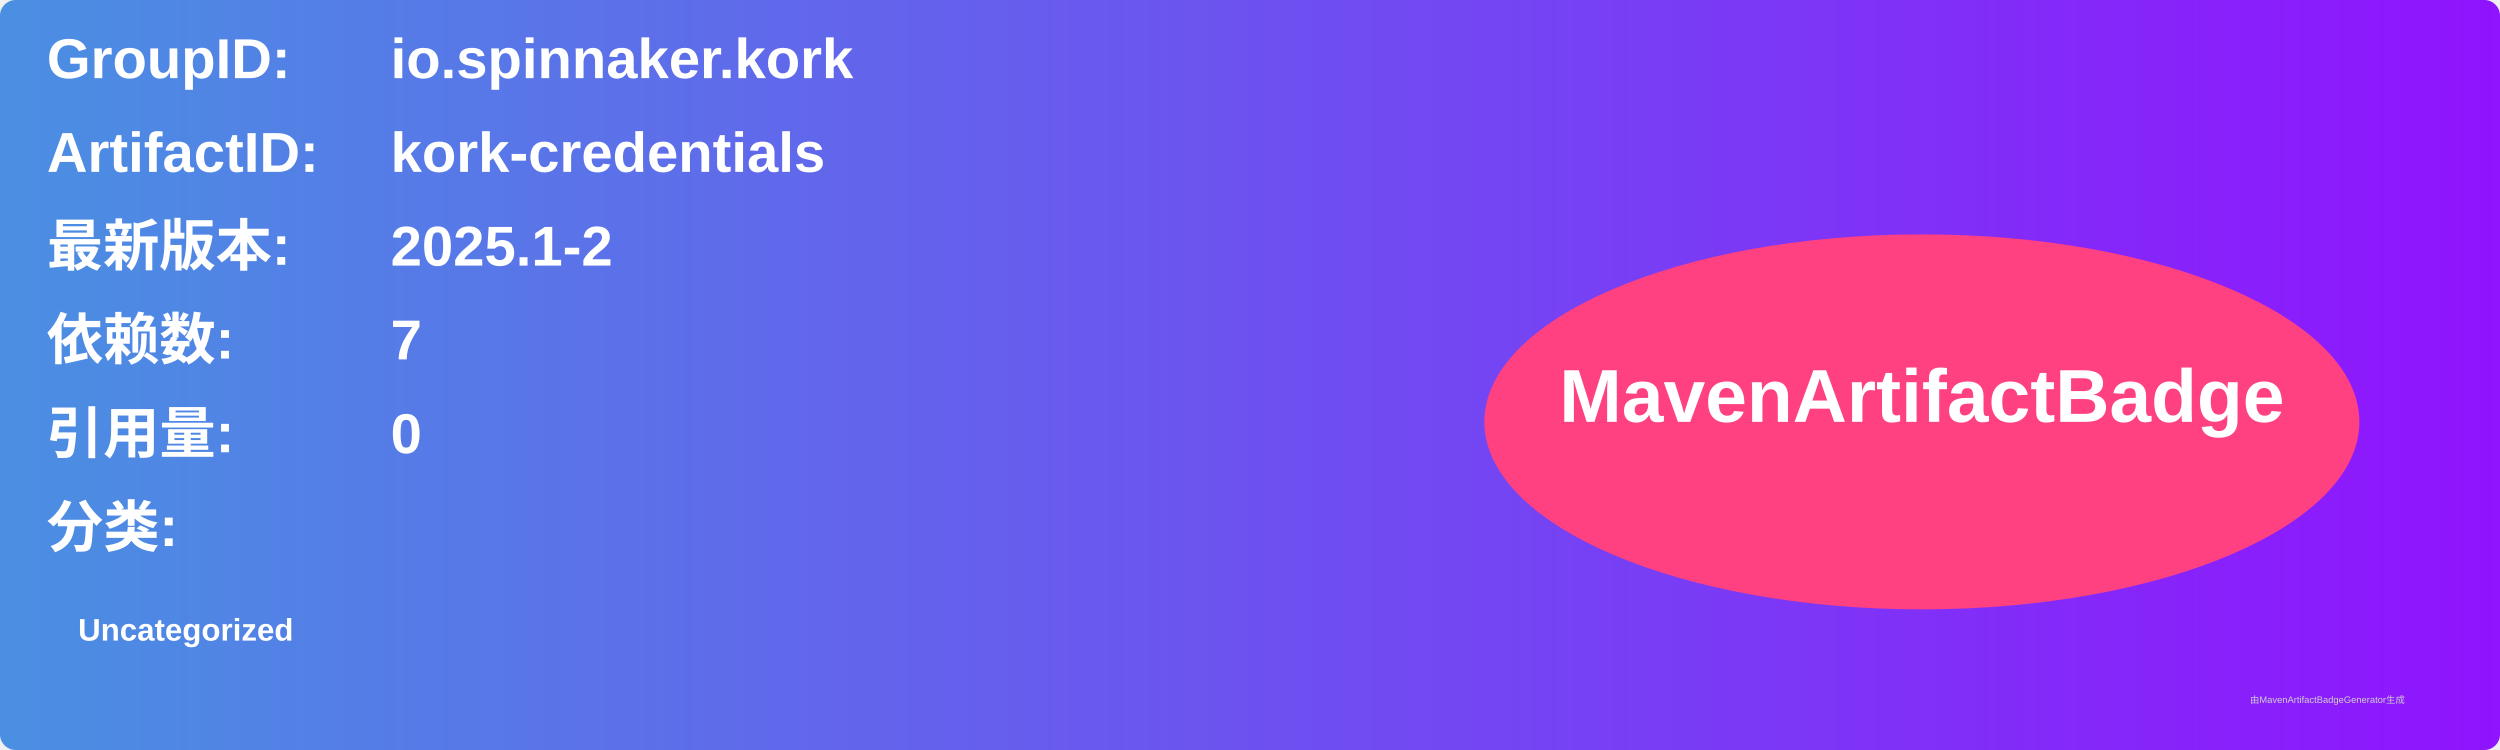
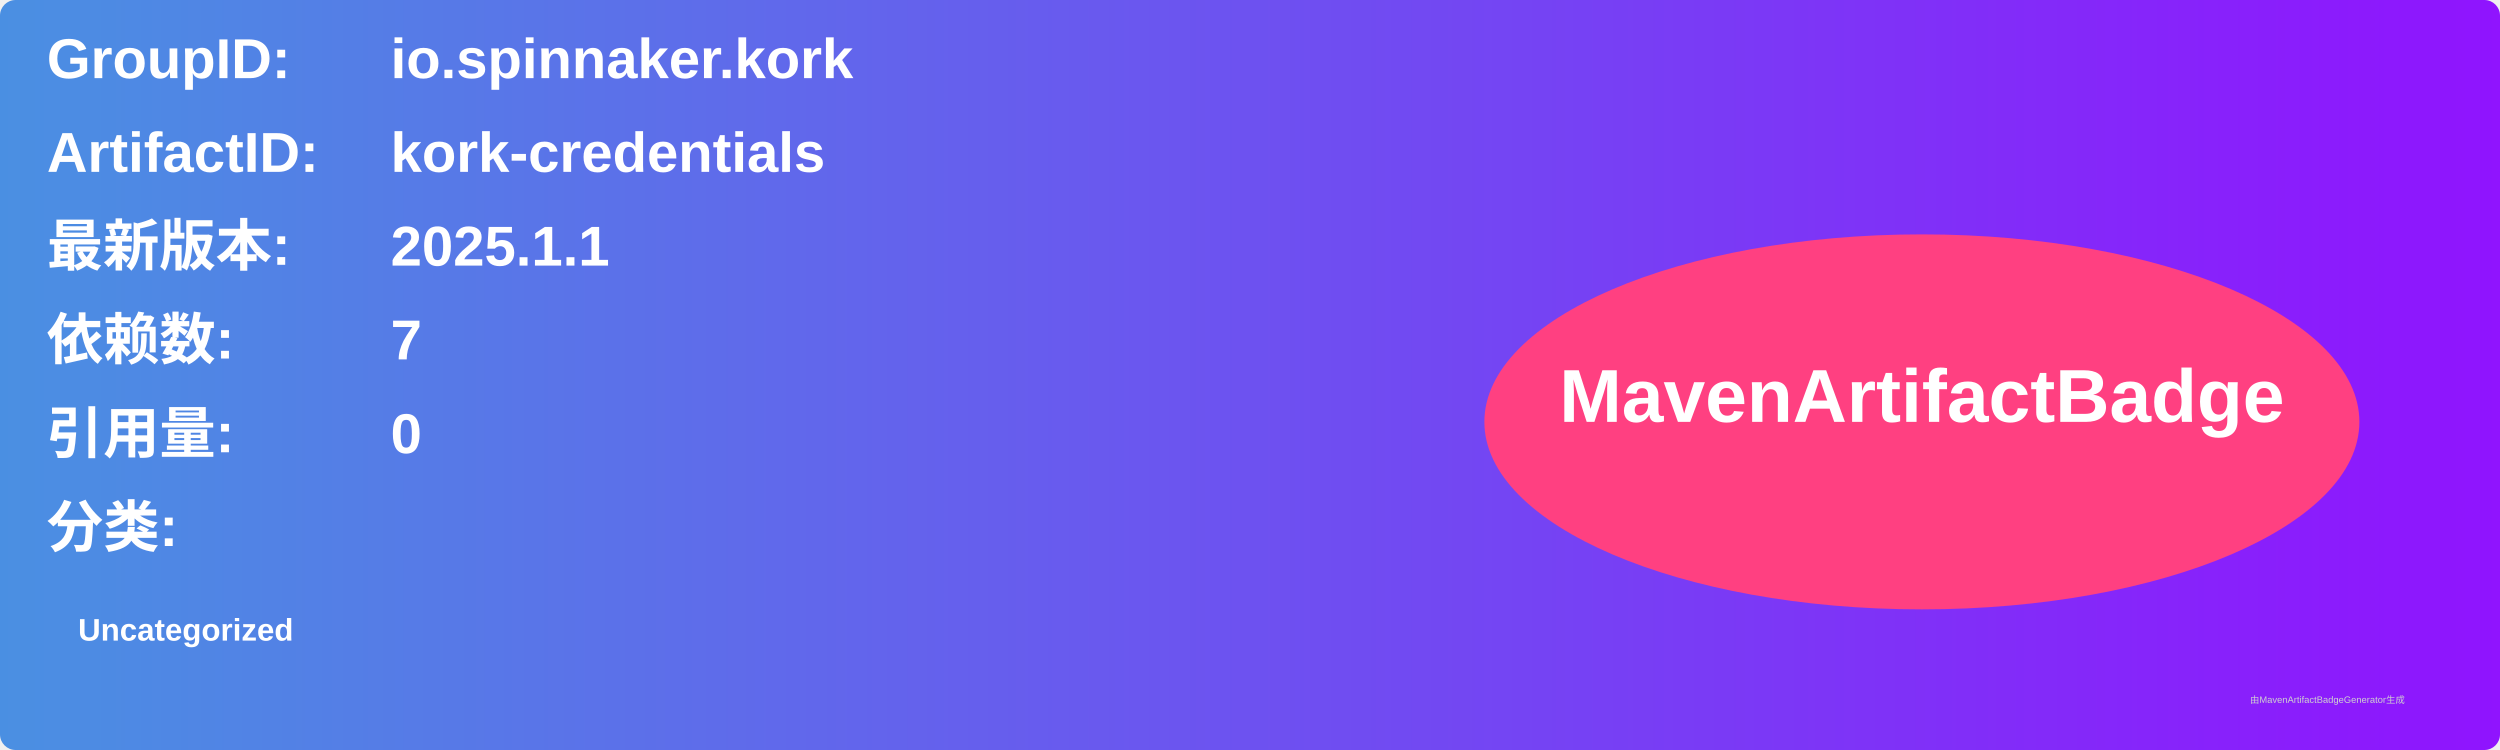
<svg xmlns="http://www.w3.org/2000/svg" width="800" height="240" viewBox="0 0 800 240">
  <linearGradient id="grad" x1="0%" y1="0%" x2="100%" y2="0%">
    <stop offset="0%" stop-color="#4a90e2" />
    <stop offset="100%" stop-color="#9013fe" />
  </linearGradient>
  <rect width="100%" height="100%" rx="5" ry="5" fill="url(#grad)" />
  <g transform="translate(15, 15)">
    <text x="0" y="10" font-family="Arial" font-size="18" fill="white" font-weight="bold" width="260">GroupID:</text>
    <text x="110" y="10" font-family="Arial" font-size="18" fill="white" font-weight="bold" width="460">io.spinnaker.kork</text>
    <text x="0" y="40" font-family="Arial" font-size="18" fill="white" font-weight="bold" width="260">ArtifactID:</text>
    <text x="110" y="40" font-family="Arial" font-size="18" fill="white" font-weight="bold" width="460">kork-credentials</text>
    <text x="0" y="70" font-family="Arial" font-size="18" fill="white" font-weight="bold">最新版本:</text>
    <text x="110" y="70" font-family="Arial" font-size="18" fill="white" font-weight="bold">
-       <tspan font-weight="bold">2025.1-2</tspan>
+       <tspan font-weight="bold">2025.1.1</tspan>
    </text>
    <text x="0" y="100" font-family="Arial" font-size="18" fill="white" font-weight="bold">依赖数: </text>
    <text x="110" y="100" font-family="Arial" font-size="18" fill="white">
      <tspan font-weight="bold">7</tspan>
    </text>
    <text x="0" y="130" font-family="Arial" font-size="18" fill="white" font-weight="bold">引用量: </text>
    <text x="110" y="130" font-family="Arial" font-size="18" fill="white">
      <tspan font-weight="bold">0</tspan>
    </text>
    <text x="0" y="160" font-family="Arial" font-size="18" fill="white" font-weight="bold">分类:</text>
    <text x="10" y="190" font-family="Arial" font-size="10" fill="white">
      <tspan font-weight="bold">Uncategorized</tspan>
    </text>
    <ellipse cx="600" cy="120" rx="140" ry="60" fill="#ff4081" />
    <text x="600" y="120" text-anchor="middle" font-family="Arial" font-size="24" fill="white" font-weight="bold">MavenArtifactBadge</text>
  </g>
  <text x="720" y="225" font-family="Arial" font-size="3" fill="#d0d0d0">由MavenArtifactBadgeGenerator生成</text>
</svg>
